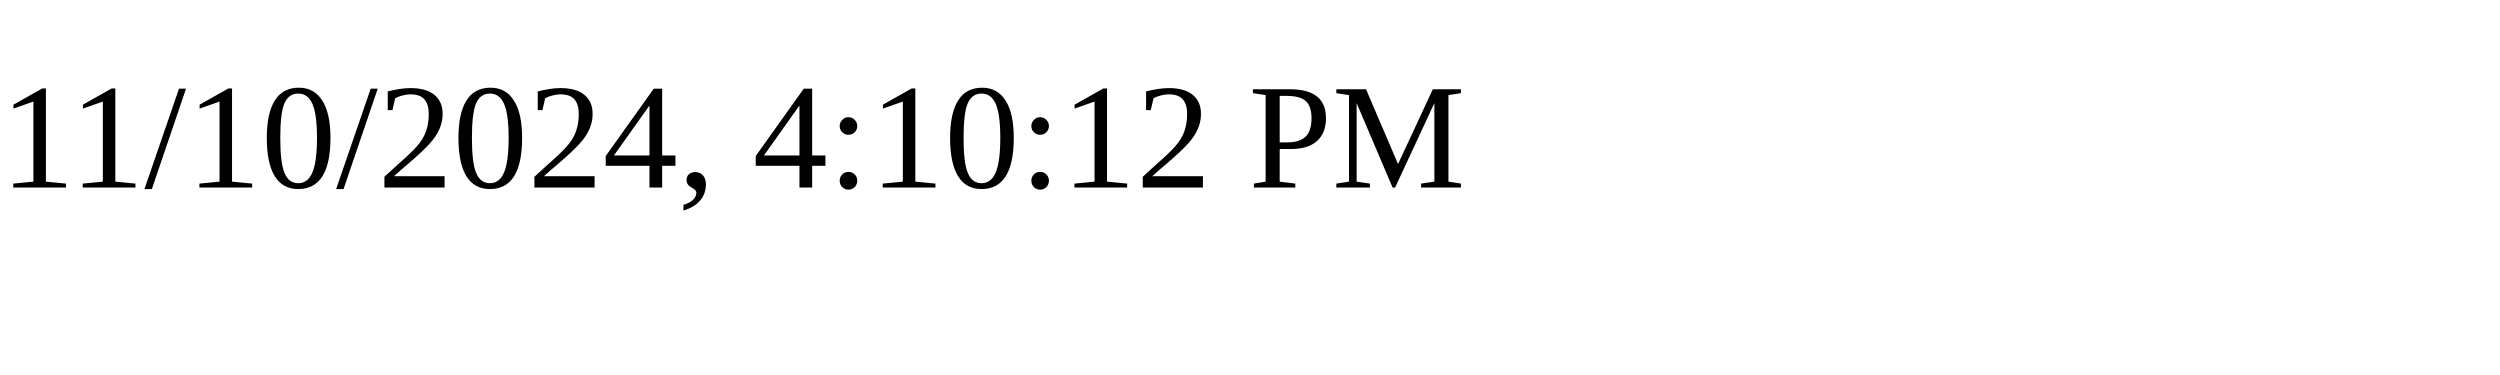
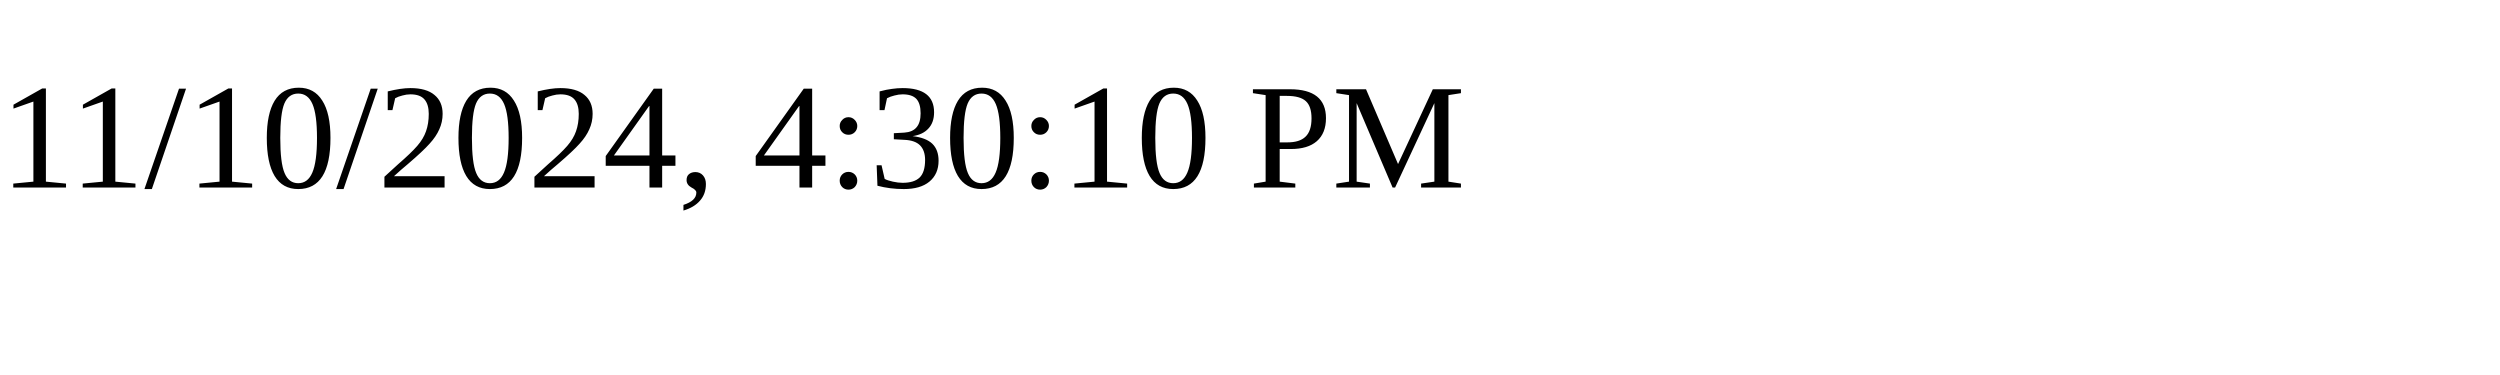
<svg xmlns="http://www.w3.org/2000/svg" height="30" width="200">
-   <text x="0" y="15">11/10/2024, 4:10:12 PM</text>
+   <text x="0" y="15">11/10/2024, 4:30:10 PM</text>
</svg>
